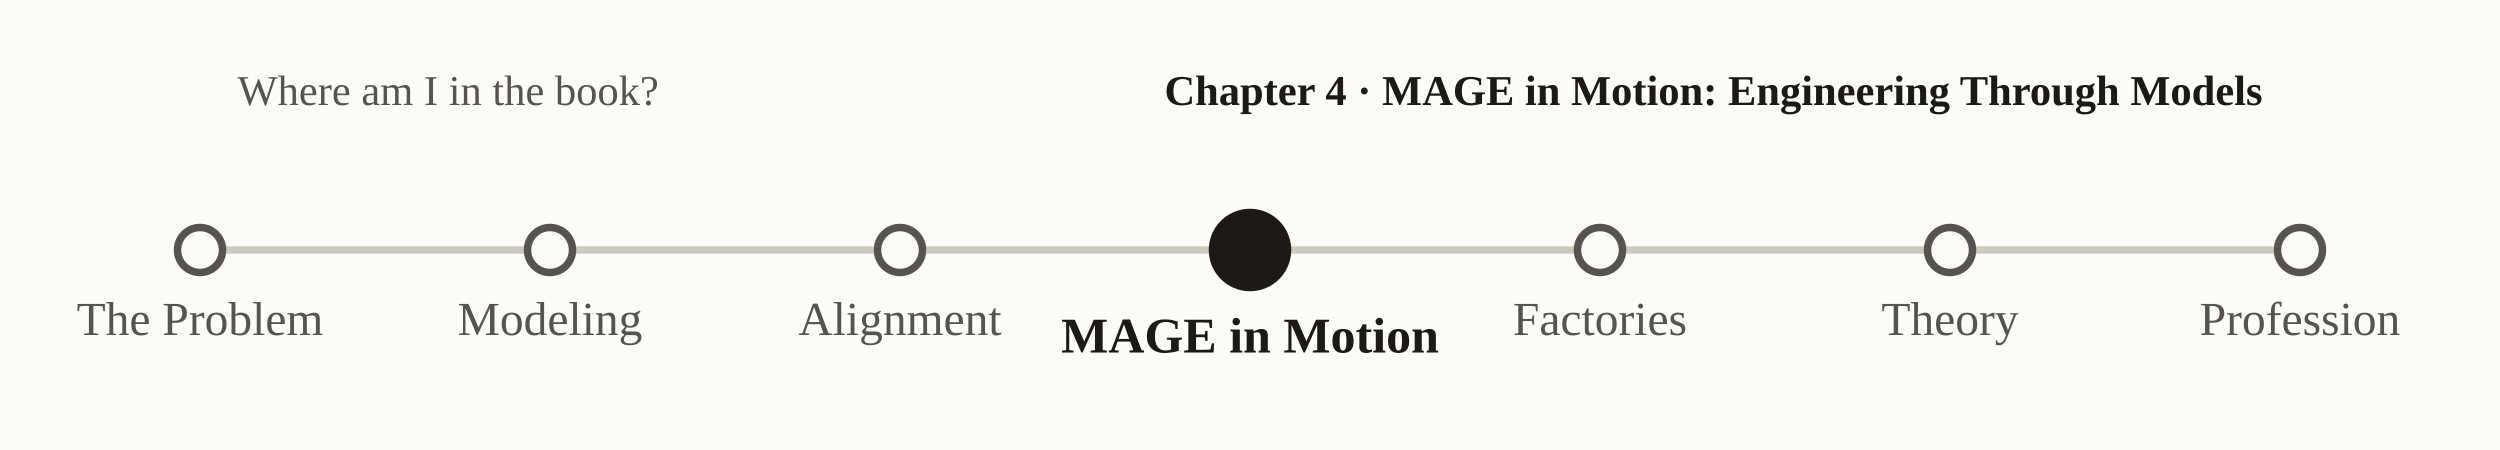
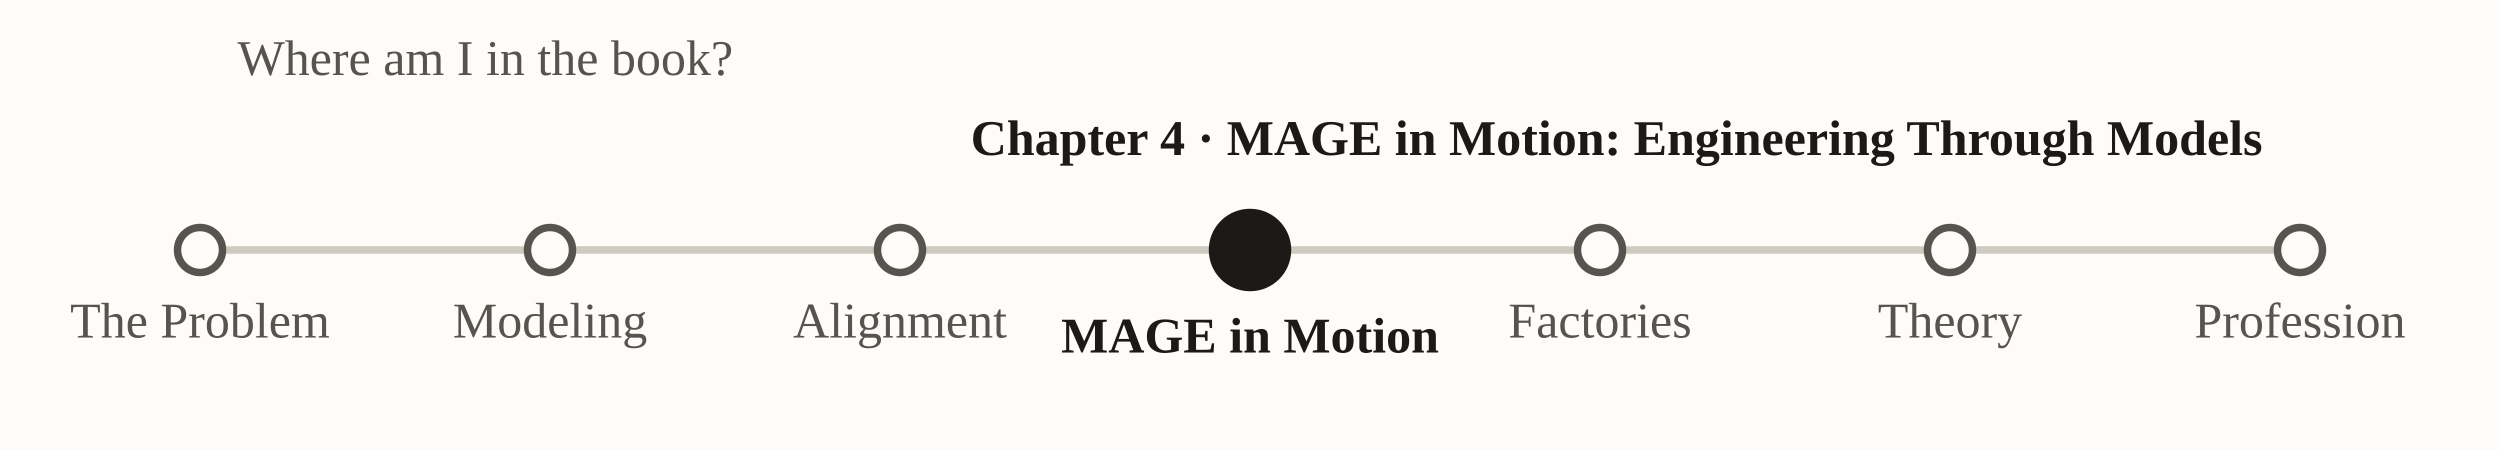
<svg xmlns="http://www.w3.org/2000/svg" viewBox="0 0 1000 180" font-family="Georgia, 'Times New Roman', serif" role="img" aria-label="nav-subway-p4">
  <rect x="0" y="0" width="1000" height="180" fill="#fdfcf9" />
-   <text x="95" y="42" font-size="17" fill="#57534e">Where am I in the book?</text>
-   <text x="905" y="42" text-anchor="end" font-size="17" font-weight="bold" fill="#1c1917">Chapter 4 · MAGE in Motion: Engineering Through Models</text>
+   <text x="95" y="30" font-size="20" fill="#57534e">Where am I in the book?</text>
+   <text x="905" y="62" text-anchor="end" font-size="20" font-weight="bold" fill="#1c1917">Chapter 4 · MAGE in Motion: Engineering Through Models</text>
  <line x1="80.0" y1="100" x2="920.0" y2="100" stroke="#cfcabf" stroke-width="3" />
  <circle cx="80.0" cy="100" r="9" fill="#fdfcf9" stroke="#57534e" stroke-width="3" />
-   <text x="80.0" y="134.0" text-anchor="middle" font-size="19" font-weight="normal" fill="#57534e">The Problem</text>
+   <text x="80.0" y="135.0" text-anchor="middle" font-size="20" font-weight="normal" fill="#57534e">The Problem</text>
  <circle cx="220.0" cy="100" r="9" fill="#fdfcf9" stroke="#57534e" stroke-width="3" />
-   <text x="220.0" y="134.0" text-anchor="middle" font-size="19" font-weight="normal" fill="#57534e">Modeling</text>
+   <text x="220.0" y="135.0" text-anchor="middle" font-size="20" font-weight="normal" fill="#57534e">Modeling</text>
  <circle cx="360.0" cy="100" r="9" fill="#fdfcf9" stroke="#57534e" stroke-width="3" />
-   <text x="360.0" y="134.0" text-anchor="middle" font-size="19" font-weight="normal" fill="#57534e">Alignment</text>
+   <text x="360.0" y="135.0" text-anchor="middle" font-size="20" font-weight="normal" fill="#57534e">Alignment</text>
  <circle cx="500.0" cy="100" r="15" fill="#1c1917" stroke="#1c1917" stroke-width="3" />
  <text x="500.0" y="141.0" text-anchor="middle" font-size="20" font-weight="bold" fill="#1c1917">MAGE in Motion</text>
  <circle cx="640.0" cy="100" r="9" fill="#fdfcf9" stroke="#57534e" stroke-width="3" />
-   <text x="640.0" y="134.0" text-anchor="middle" font-size="19" font-weight="normal" fill="#57534e">Factories</text>
+   <text x="640.0" y="135.0" text-anchor="middle" font-size="20" font-weight="normal" fill="#57534e">Factories</text>
  <circle cx="780.0" cy="100" r="9" fill="#fdfcf9" stroke="#57534e" stroke-width="3" />
-   <text x="780.0" y="134.0" text-anchor="middle" font-size="19" font-weight="normal" fill="#57534e">Theory</text>
+   <text x="780.0" y="135.0" text-anchor="middle" font-size="20" font-weight="normal" fill="#57534e">Theory</text>
  <circle cx="920.0" cy="100" r="9" fill="#fdfcf9" stroke="#57534e" stroke-width="3" />
-   <text x="920.0" y="134.0" text-anchor="middle" font-size="19" font-weight="normal" fill="#57534e">Profession</text>
+   <text x="920.0" y="135.0" text-anchor="middle" font-size="20" font-weight="normal" fill="#57534e">Profession</text>
</svg>
